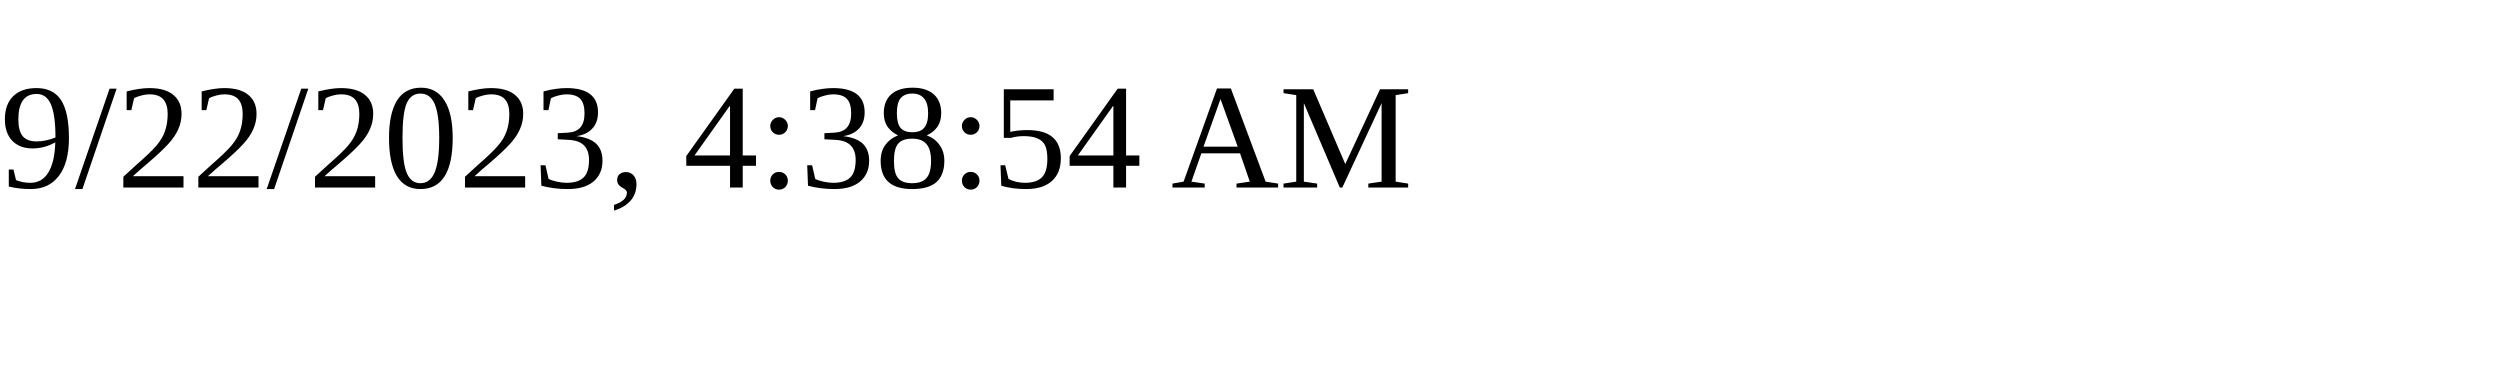
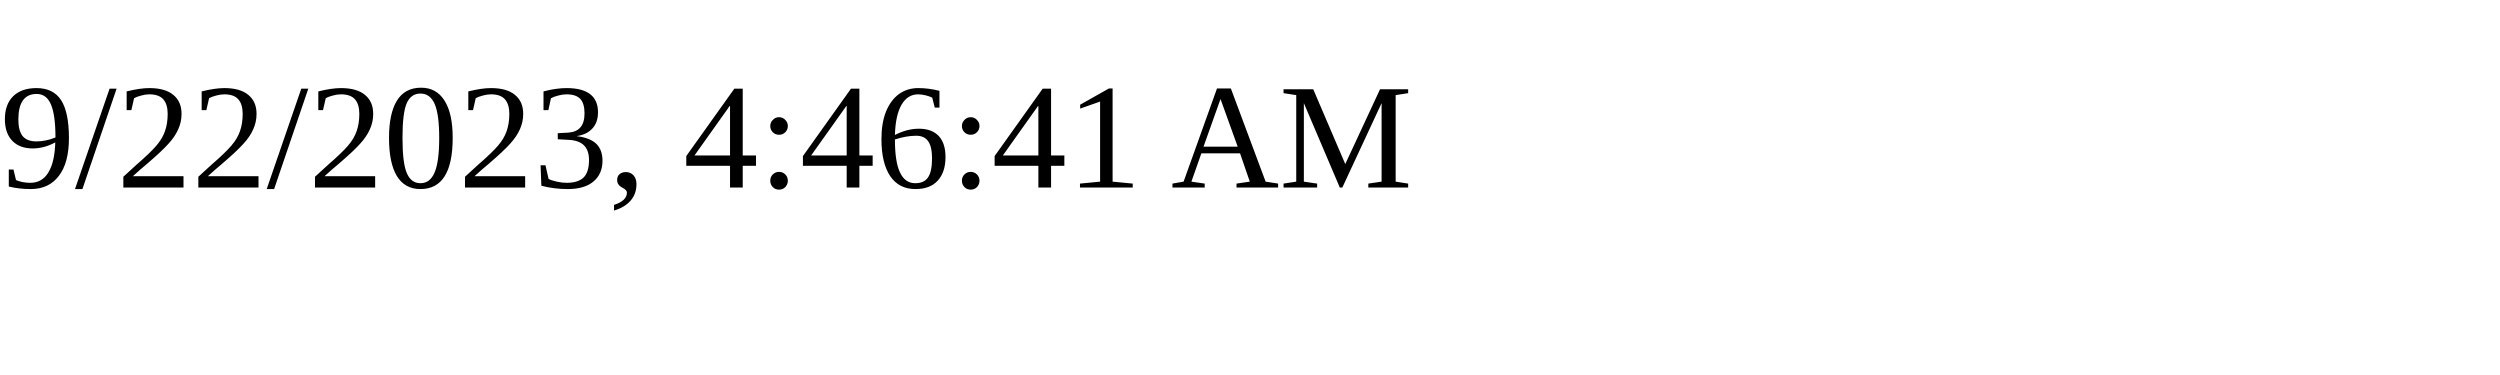
<svg xmlns="http://www.w3.org/2000/svg" height="30" width="200">
-   <text x="0" y="15">9/22/2023, 4:38:54 AM</text>
+   <text x="0" y="15">9/22/2023, 4:46:41 AM</text>
</svg>
